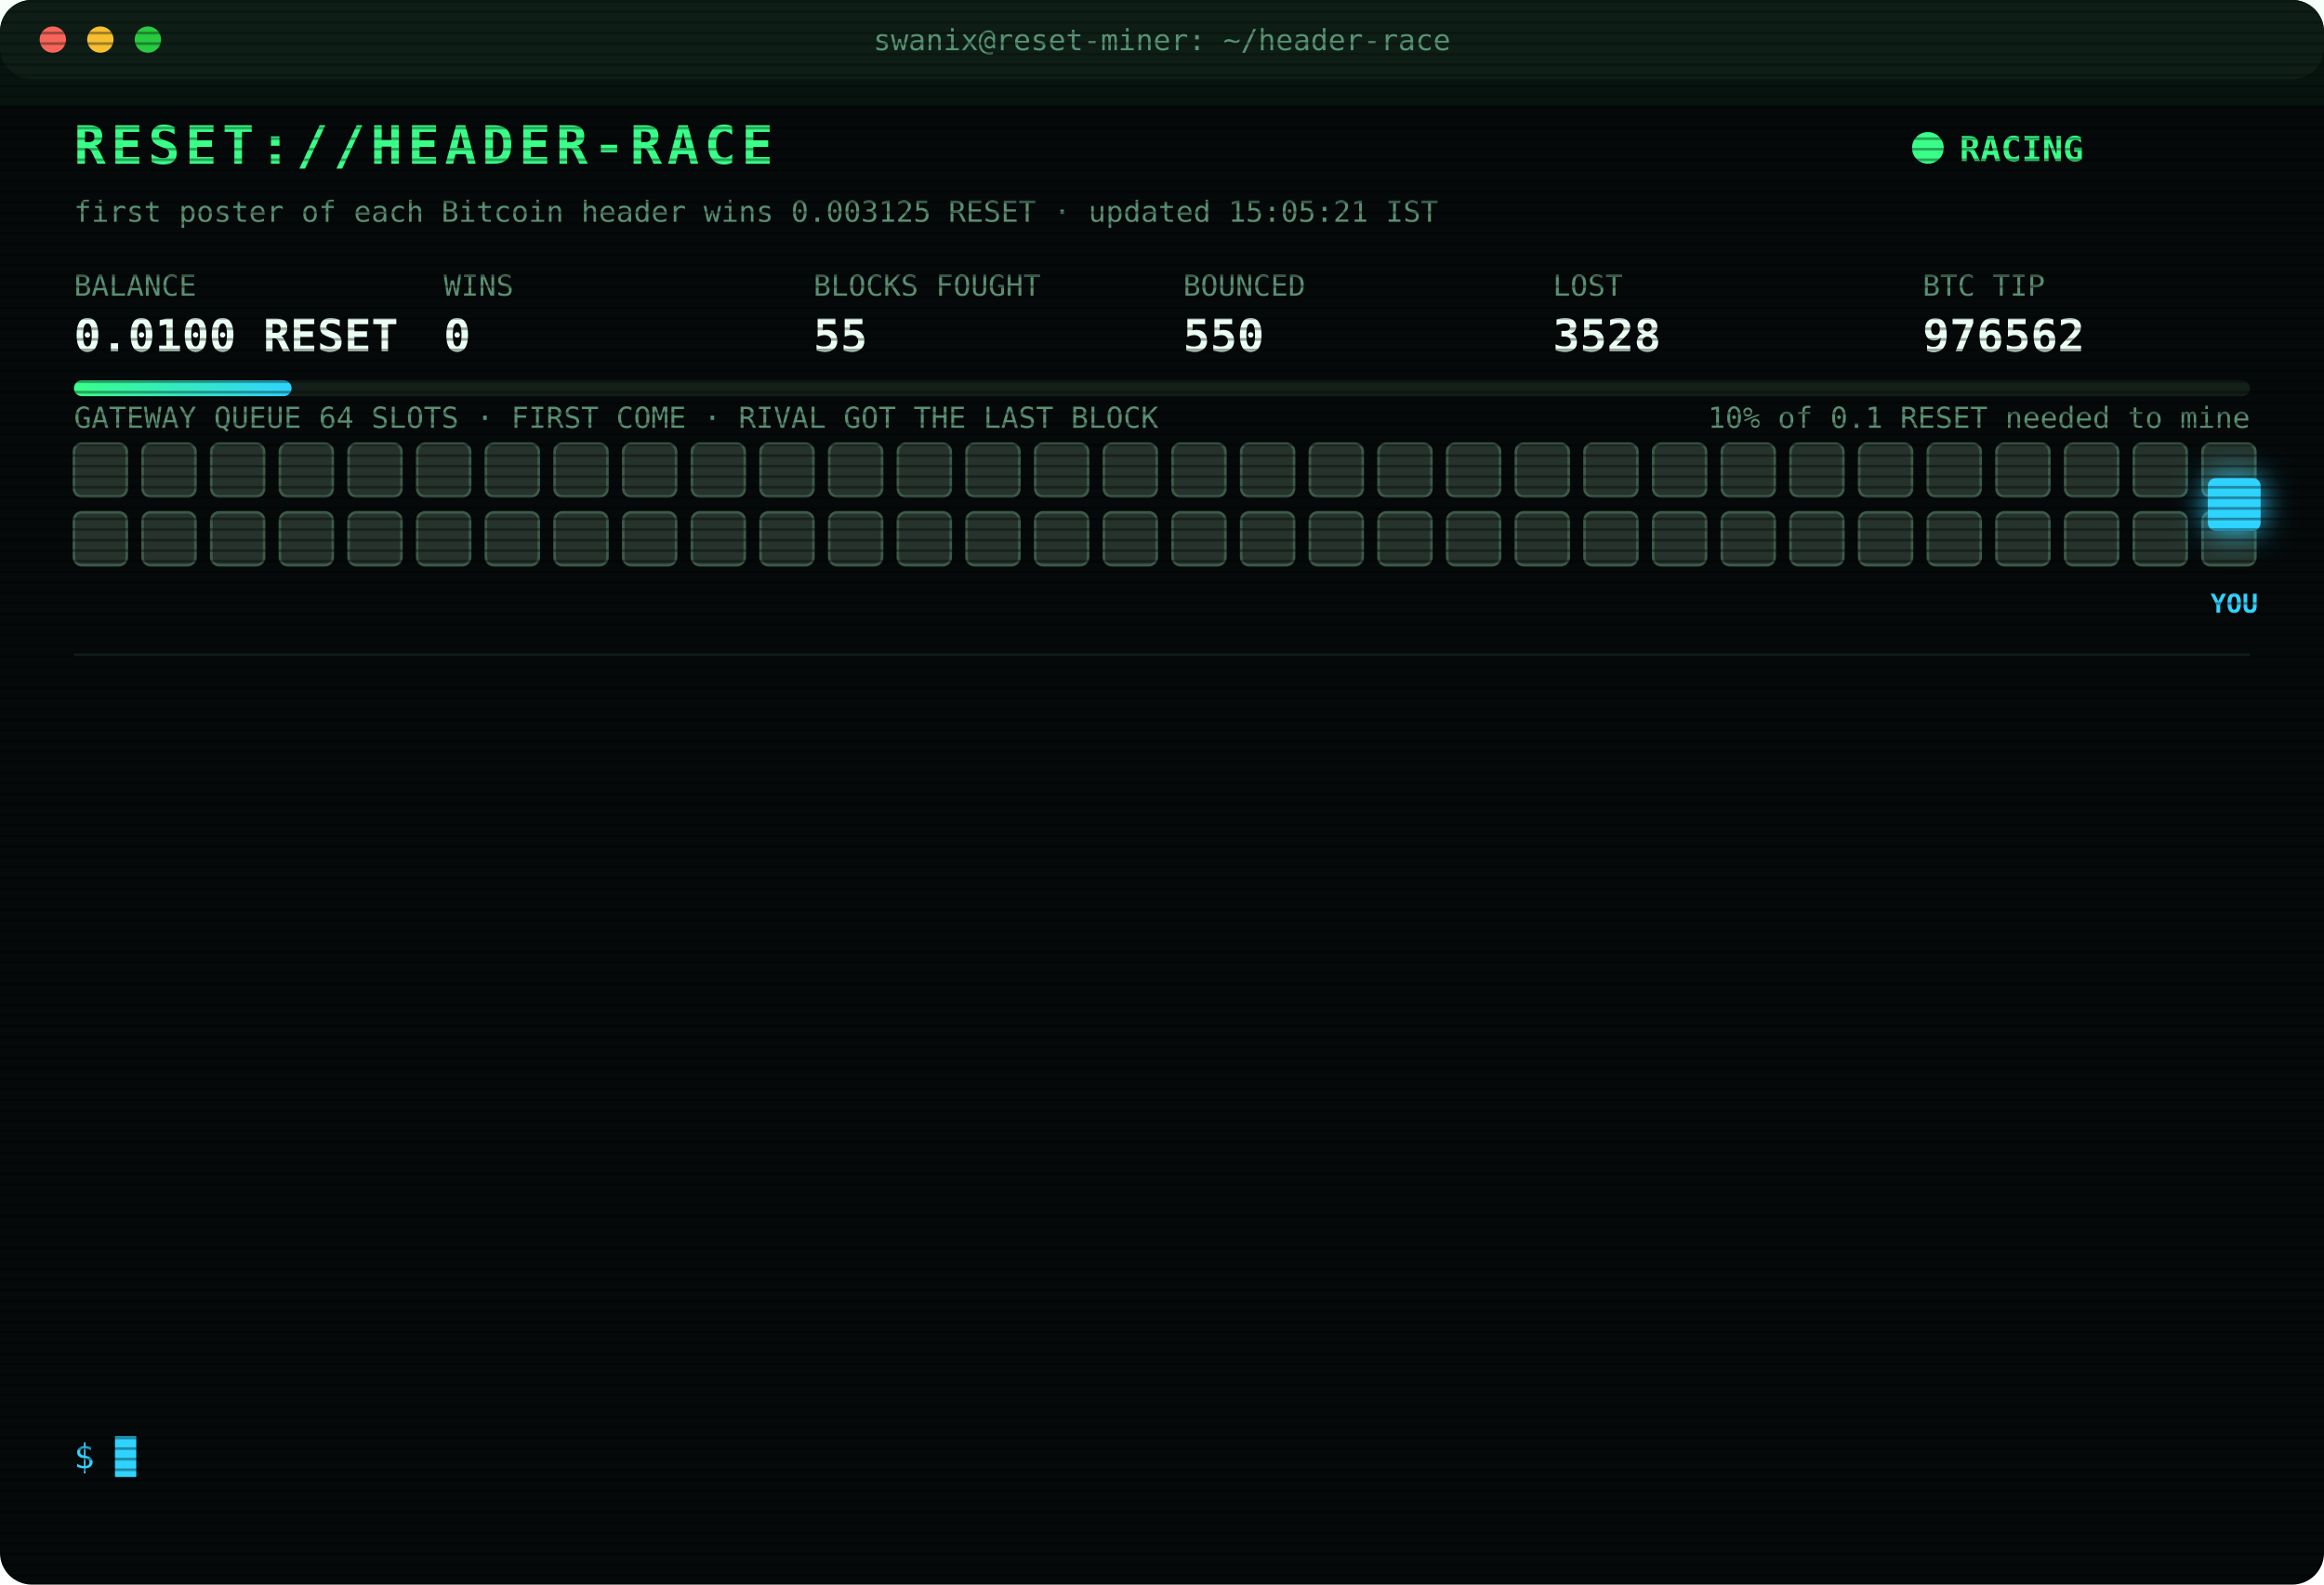
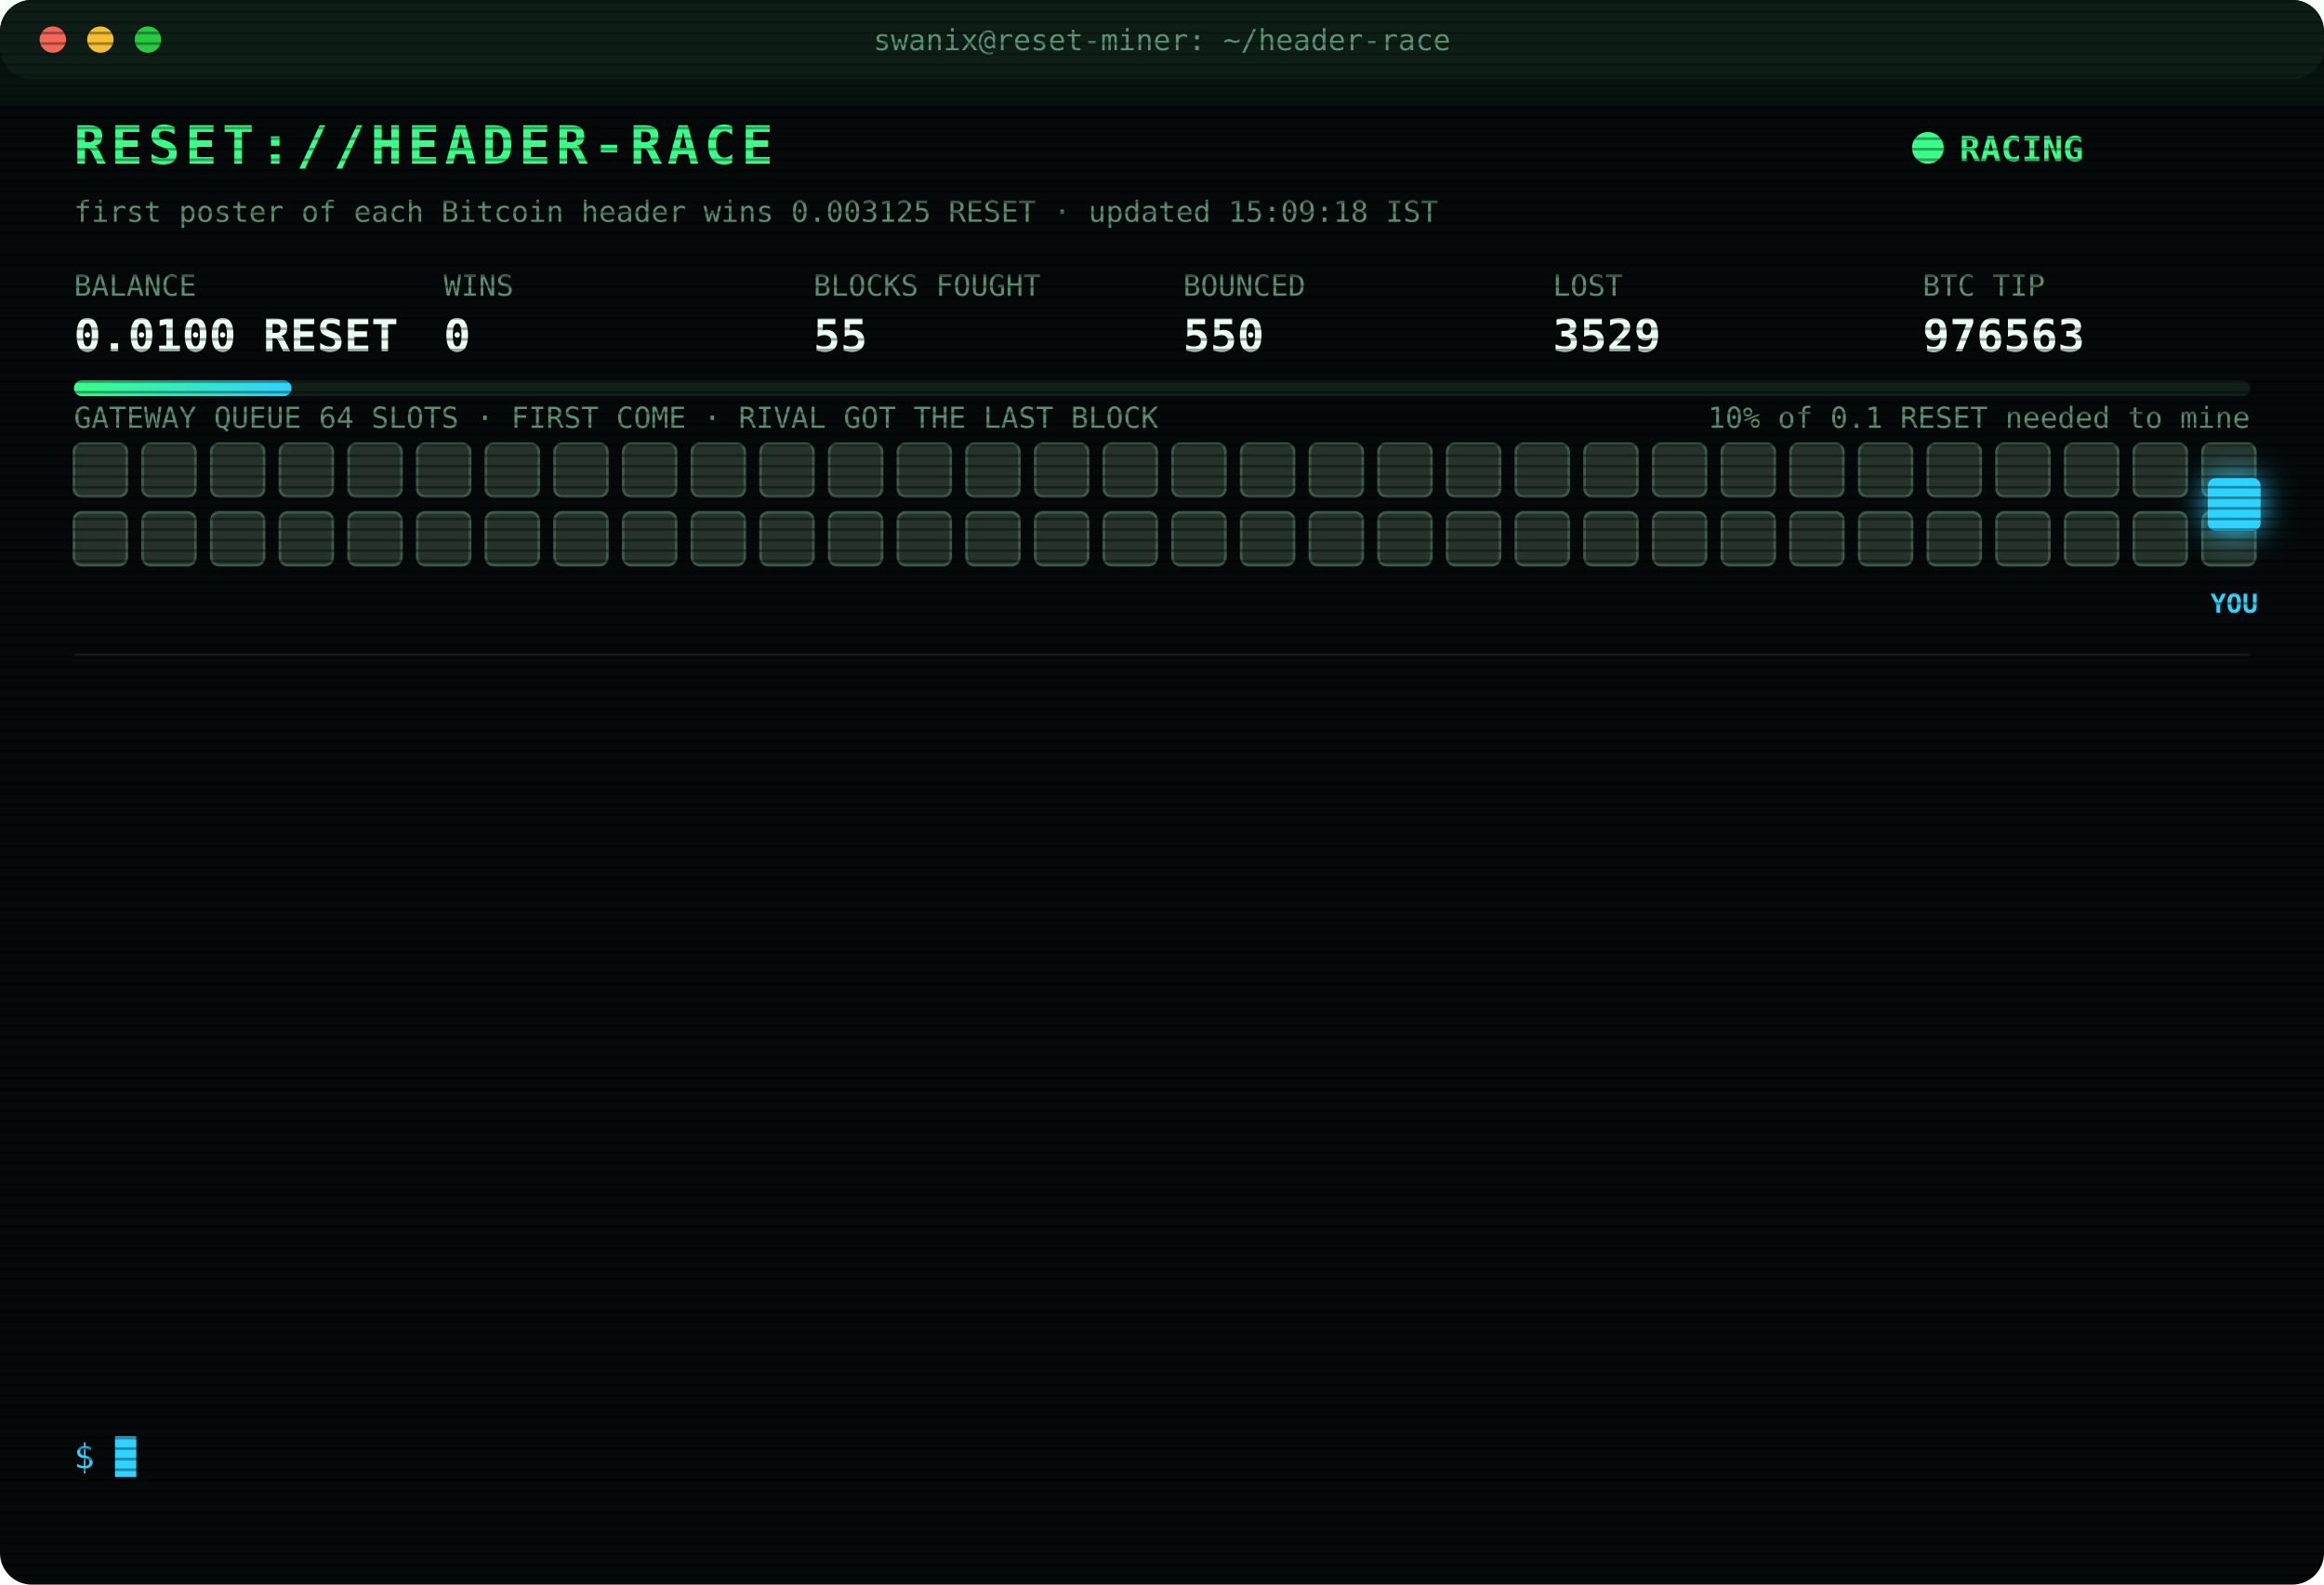
<svg xmlns="http://www.w3.org/2000/svg" width="880" height="600" viewBox="0 0 880 600" font-family="ui-monospace,SFMono-Regular,Menlo,Consolas,monospace">
  <style>
text{font-size:13px;fill:#7CFFB2}
.title{font-size:20px;font-weight:700;fill:#39FF88;letter-spacing:2px;animation:glitch 3s infinite steps(1)}
.sub{fill:#2fd3ff}.k{fill:#5a8f73;font-size:11px}.v{font-size:17px;font-weight:700;fill:#eafff3}
.ts{fill:#3f6b56}.boot{fill:#2fd3ff}.dim{fill:#5a8f73}.bad{fill:#ff4d6d}.warn{fill:#ffd23f}.mag{fill:#ff5cf0}.win{fill:#39FF88;font-weight:700}
.tag{font-size:10px;fill:#2fd3ff;font-weight:700}
.rival{fill:#26332c;stroke:#3c5a49;animation:jam 1.2s infinite alternate}
.idle{fill:#141c18;stroke:#22302a;animation:breathe 4s infinite}
.me{fill:#2fd3ff;filter:drop-shadow(0 0 6px #2fd3ff)}
.hover{animation:nudge 1.1s infinite ease-in-out}.bounce{animation:kick 1.4s infinite}
.ln{opacity:0;animation:in .4s forwards}
.cur{animation:blink 1s infinite steps(1)}
.scan{animation:scan 6s infinite linear}
.led{animation:blink 1.4s infinite}
@keyframes in{from{opacity:0;transform:translateX(-6px)}to{opacity:1;transform:none}}
@keyframes blink{50%{opacity:0}}
@keyframes jam{to{fill:#33463b}}
@keyframes breathe{50%{opacity:.4}}
@keyframes nudge{50%{transform:translateX(-10px)}}
@keyframes kick{0%,100%{transform:none}30%{transform:translateX(-14px)}55%{transform:translateX(10px) translateY(-6px)}}
@keyframes glitch{0%,92%{transform:none}93%{transform:translateX(2px);fill:#ff4d6d}95%{transform:translateX(-2px);fill:#2fd3ff}97%{transform:none}}
@keyframes scan{from{transform:translateY(-40px)}to{transform:translateY(600px)}}
</style>
  <defs>
    <pattern id="sl" width="4" height="4" patternUnits="userSpaceOnUse">
      <rect width="4" height="1" fill="#000" opacity=".35" />
    </pattern>
    <linearGradient id="bar">
      <stop offset="0" stop-color="#39FF88" />
      <stop offset="1" stop-color="#2fd3ff" />
    </linearGradient>
  </defs>
  <rect width="880" height="600" rx="12" fill="#05090a" />
  <rect width="880" height="30" rx="12" fill="#0d1512" />
  <circle cx="20" cy="15" r="5" fill="#ff5f57" />
  <circle cx="38" cy="15" r="5" fill="#febc2e" />
  <circle cx="56" cy="15" r="5" fill="#28c840" />
  <text x="440" y="19" text-anchor="middle" class="k">swanix@reset-miner: ~/header-race</text>
  <text x="28" y="62" class="title">RESET://HEADER-RACE</text>
  <circle class="led" cx="730" cy="56" r="6" fill="#39FF88" />
  <text x="742" y="61" class="win">RACING</text>
-   <text x="28" y="84" class="k">first poster of each Bitcoin header wins 0.003125 RESET · updated 15:05:21 IST</text>
+   <text x="28" y="84" class="k">first poster of each Bitcoin header wins 0.003125 RESET · updated 15:09:18 IST</text>
  <text x="28" y="112" class="k">BALANCE</text>
  <text x="28" y="133" class="v">0.0100 RESET</text>
  <text x="168" y="112" class="k">WINS</text>
  <text x="168" y="133" class="v">0</text>
  <text x="308" y="112" class="k">BLOCKS FOUGHT</text>
  <text x="308" y="133" class="v">55</text>
  <text x="448" y="112" class="k">BOUNCED</text>
  <text x="448" y="133" class="v">550</text>
  <text x="588" y="112" class="k">LOST</text>
-   <text x="588" y="133" class="v">3528</text>
+   <text x="588" y="133" class="v">3529</text>
  <text x="728" y="112" class="k">BTC TIP</text>
-   <text x="728" y="133" class="v">976562</text>
+   <text x="728" y="133" class="v">976563</text>
  <rect x="28" y="144" width="824" height="6" rx="3" fill="#13201a" />
  <rect x="28" y="144" width="82.4" height="6" rx="3" fill="url(#bar)" />
  <text x="852" y="162" text-anchor="end" class="k">10% of 0.1 RESET needed to mine</text>
  <text x="28" y="162" class="k">GATEWAY QUEUE 64 SLOTS · FIRST COME · RIVAL GOT THE LAST BLOCK</text>
  <rect class="rival" x="28" y="168" width="20" height="20" rx="3" style="animation-delay:0.00s" />
  <rect class="rival" x="54" y="168" width="20" height="20" rx="3" style="animation-delay:0.05s" />
  <rect class="rival" x="80" y="168" width="20" height="20" rx="3" style="animation-delay:0.10s" />
  <rect class="rival" x="106" y="168" width="20" height="20" rx="3" style="animation-delay:0.15s" />
  <rect class="rival" x="132" y="168" width="20" height="20" rx="3" style="animation-delay:0.20s" />
  <rect class="rival" x="158" y="168" width="20" height="20" rx="3" style="animation-delay:0.25s" />
  <rect class="rival" x="184" y="168" width="20" height="20" rx="3" style="animation-delay:0.30s" />
  <rect class="rival" x="210" y="168" width="20" height="20" rx="3" style="animation-delay:0.35s" />
  <rect class="rival" x="236" y="168" width="20" height="20" rx="3" style="animation-delay:0.40s" />
  <rect class="rival" x="262" y="168" width="20" height="20" rx="3" style="animation-delay:0.45s" />
  <rect class="rival" x="288" y="168" width="20" height="20" rx="3" style="animation-delay:0.50s" />
  <rect class="rival" x="314" y="168" width="20" height="20" rx="3" style="animation-delay:0.55s" />
  <rect class="rival" x="340" y="168" width="20" height="20" rx="3" style="animation-delay:0.60s" />
  <rect class="rival" x="366" y="168" width="20" height="20" rx="3" style="animation-delay:0.65s" />
  <rect class="rival" x="392" y="168" width="20" height="20" rx="3" style="animation-delay:0.70s" />
  <rect class="rival" x="418" y="168" width="20" height="20" rx="3" style="animation-delay:0.75s" />
  <rect class="rival" x="444" y="168" width="20" height="20" rx="3" style="animation-delay:0.80s" />
  <rect class="rival" x="470" y="168" width="20" height="20" rx="3" style="animation-delay:0.85s" />
  <rect class="rival" x="496" y="168" width="20" height="20" rx="3" style="animation-delay:0.90s" />
  <rect class="rival" x="522" y="168" width="20" height="20" rx="3" style="animation-delay:0.95s" />
  <rect class="rival" x="548" y="168" width="20" height="20" rx="3" style="animation-delay:1.00s" />
  <rect class="rival" x="574" y="168" width="20" height="20" rx="3" style="animation-delay:1.05s" />
  <rect class="rival" x="600" y="168" width="20" height="20" rx="3" style="animation-delay:1.10s" />
  <rect class="rival" x="626" y="168" width="20" height="20" rx="3" style="animation-delay:1.15s" />
  <rect class="rival" x="652" y="168" width="20" height="20" rx="3" style="animation-delay:1.20s" />
  <rect class="rival" x="678" y="168" width="20" height="20" rx="3" style="animation-delay:1.25s" />
  <rect class="rival" x="704" y="168" width="20" height="20" rx="3" style="animation-delay:1.30s" />
  <rect class="rival" x="730" y="168" width="20" height="20" rx="3" style="animation-delay:1.35s" />
  <rect class="rival" x="756" y="168" width="20" height="20" rx="3" style="animation-delay:1.40s" />
  <rect class="rival" x="782" y="168" width="20" height="20" rx="3" style="animation-delay:1.45s" />
  <rect class="rival" x="808" y="168" width="20" height="20" rx="3" style="animation-delay:1.50s" />
  <rect class="rival" x="834" y="168" width="20" height="20" rx="3" style="animation-delay:1.55s" />
  <rect class="rival" x="28" y="194" width="20" height="20" rx="3" style="animation-delay:1.60s" />
  <rect class="rival" x="54" y="194" width="20" height="20" rx="3" style="animation-delay:1.65s" />
  <rect class="rival" x="80" y="194" width="20" height="20" rx="3" style="animation-delay:1.70s" />
  <rect class="rival" x="106" y="194" width="20" height="20" rx="3" style="animation-delay:1.75s" />
  <rect class="rival" x="132" y="194" width="20" height="20" rx="3" style="animation-delay:1.80s" />
  <rect class="rival" x="158" y="194" width="20" height="20" rx="3" style="animation-delay:1.85s" />
  <rect class="rival" x="184" y="194" width="20" height="20" rx="3" style="animation-delay:1.90s" />
  <rect class="rival" x="210" y="194" width="20" height="20" rx="3" style="animation-delay:1.95s" />
  <rect class="rival" x="236" y="194" width="20" height="20" rx="3" style="animation-delay:2.00s" />
  <rect class="rival" x="262" y="194" width="20" height="20" rx="3" style="animation-delay:2.05s" />
  <rect class="rival" x="288" y="194" width="20" height="20" rx="3" style="animation-delay:2.10s" />
  <rect class="rival" x="314" y="194" width="20" height="20" rx="3" style="animation-delay:2.15s" />
  <rect class="rival" x="340" y="194" width="20" height="20" rx="3" style="animation-delay:2.20s" />
  <rect class="rival" x="366" y="194" width="20" height="20" rx="3" style="animation-delay:2.25s" />
  <rect class="rival" x="392" y="194" width="20" height="20" rx="3" style="animation-delay:2.30s" />
  <rect class="rival" x="418" y="194" width="20" height="20" rx="3" style="animation-delay:2.35s" />
  <rect class="rival" x="444" y="194" width="20" height="20" rx="3" style="animation-delay:2.40s" />
  <rect class="rival" x="470" y="194" width="20" height="20" rx="3" style="animation-delay:2.45s" />
  <rect class="rival" x="496" y="194" width="20" height="20" rx="3" style="animation-delay:2.50s" />
  <rect class="rival" x="522" y="194" width="20" height="20" rx="3" style="animation-delay:2.55s" />
  <rect class="rival" x="548" y="194" width="20" height="20" rx="3" style="animation-delay:2.60s" />
  <rect class="rival" x="574" y="194" width="20" height="20" rx="3" style="animation-delay:2.65s" />
  <rect class="rival" x="600" y="194" width="20" height="20" rx="3" style="animation-delay:2.70s" />
  <rect class="rival" x="626" y="194" width="20" height="20" rx="3" style="animation-delay:2.75s" />
  <rect class="rival" x="652" y="194" width="20" height="20" rx="3" style="animation-delay:2.80s" />
  <rect class="rival" x="678" y="194" width="20" height="20" rx="3" style="animation-delay:2.85s" />
  <rect class="rival" x="704" y="194" width="20" height="20" rx="3" style="animation-delay:2.90s" />
  <rect class="rival" x="730" y="194" width="20" height="20" rx="3" style="animation-delay:2.95s" />
  <rect class="rival" x="756" y="194" width="20" height="20" rx="3" style="animation-delay:3.00s" />
  <rect class="rival" x="782" y="194" width="20" height="20" rx="3" style="animation-delay:3.05s" />
  <rect class="rival" x="808" y="194" width="20" height="20" rx="3" style="animation-delay:3.10s" />
  <rect class="rival" x="834" y="194" width="20" height="20" rx="3" style="animation-delay:3.15s" />
  <g class="hover">
    <rect class="me" x="836" y="181" width="20" height="20" rx="3" />
    <text class="tag" x="846" y="232" text-anchor="middle">YOU</text>
  </g>
  <line x1="28" x2="852" y1="248" y2="248" stroke="#13201a" />
  <g class="ln" style="animation-delay:0.40s">
-     <text x="28" y="270" class="ts">13:29:12</text>
+     <text x="28" y="270" class="ts">13:29:13</text>
    <text x="104" y="270" class="mag">[??] #976553 sent, no receipt · may have landed</text>
  </g>
  <g class="ln" style="animation-delay:0.65s">
-     <text x="28" y="292" class="ts">13:29:13</text>
+     <text x="28" y="292" class="ts">13:29:14</text>
    <text x="104" y="292" class="mag">[??] #976553 sent, no receipt · may have landed</text>
  </g>
  <g class="ln" style="animation-delay:0.90s">
    <text x="28" y="314" class="ts">13:29:14</text>
-     <text x="104" y="314" class="mag">[??] #976553 sent, no receipt · may have landed</text>
+     <text x="104" y="314" class="bad">[LOST] #976552 taken by a rival miner</text>
  </g>
  <g class="ln" style="animation-delay:1.15s">
-     <text x="28" y="336" class="ts">13:29:14</text>
-     <text x="104" y="336" class="bad">[LOST] #976552 taken by a rival miner</text>
+     <text x="28" y="336" class="ts">13:29:48</text>
+     <text x="104" y="336" class="bad">[LOST] #976553 taken by a rival miner</text>
  </g>
  <g class="ln" style="animation-delay:1.40s">
-     <text x="28" y="358" class="ts">13:29:48</text>
-     <text x="104" y="358" class="bad">[LOST] #976553 taken by a rival miner</text>
+     <text x="28" y="358" class="ts">13:33:34</text>
+     <text x="104" y="358" class="bad">[LOST] #976555 taken by a rival miner</text>
  </g>
  <g class="ln" style="animation-delay:1.65s">
-     <text x="28" y="380" class="ts">13:33:34</text>
-     <text x="104" y="380" class="bad">[LOST] #976555 taken by a rival miner</text>
+     <text x="28" y="380" class="ts">13:47:03</text>
+     <text x="104" y="380" class="bad">[LOST] #976556 taken by a rival miner</text>
  </g>
  <g class="ln" style="animation-delay:1.90s">
-     <text x="28" y="402" class="ts">13:47:03</text>
-     <text x="104" y="402" class="bad">[LOST] #976556 taken by a rival miner</text>
+     <text x="28" y="402" class="ts">14:01:04</text>
+     <text x="104" y="402" class="bad">[LOST] #976557 taken by a rival miner</text>
  </g>
  <g class="ln" style="animation-delay:2.15s">
-     <text x="28" y="424" class="ts">14:01:04</text>
-     <text x="104" y="424" class="bad">[LOST] #976557 taken by a rival miner</text>
+     <text x="28" y="424" class="ts">14:02:38</text>
+     <text x="104" y="424" class="bad">[LOST] #976558 taken by a rival miner</text>
  </g>
  <g class="ln" style="animation-delay:2.40s">
-     <text x="28" y="446" class="ts">14:02:38</text>
-     <text x="104" y="446" class="bad">[LOST] #976558 taken by a rival miner</text>
+     <text x="28" y="446" class="ts">14:05:26</text>
+     <text x="104" y="446" class="bad">[LOST] #976559 taken by a rival miner</text>
  </g>
  <g class="ln" style="animation-delay:2.65s">
-     <text x="28" y="468" class="ts">14:05:26</text>
-     <text x="104" y="468" class="bad">[LOST] #976559 taken by a rival miner</text>
+     <text x="28" y="468" class="ts">14:06:31</text>
+     <text x="104" y="468" class="bad">[LOST] #976560 taken by a rival miner</text>
  </g>
  <g class="ln" style="animation-delay:2.90s">
-     <text x="28" y="490" class="ts">14:06:31</text>
-     <text x="104" y="490" class="bad">[LOST] #976560 taken by a rival miner</text>
+     <text x="28" y="490" class="ts">14:35:12</text>
+     <text x="104" y="490" class="bad">[LOST] #976561 taken by a rival miner</text>
  </g>
  <g class="ln" style="animation-delay:3.15s">
-     <text x="28" y="512" class="ts">14:35:12</text>
-     <text x="104" y="512" class="bad">[LOST] #976561 taken by a rival miner</text>
+     <text x="28" y="512" class="ts">15:05:21</text>
+     <text x="104" y="512" class="bad">[LOST] #976562 taken by a rival miner</text>
  </g>
  <g class="ln" style="animation-delay:3.40s">
-     <text x="28" y="534" class="ts">15:05:21</text>
-     <text x="104" y="534" class="bad">[LOST] #976562 taken by a rival miner</text>
+     <text x="28" y="534" class="ts">15:09:18</text>
+     <text x="104" y="534" class="bad">[LOST] #976563 taken by a rival miner</text>
  </g>
  <text x="28" y="556" class="sub">$ <tspan class="cur">█</tspan>
  </text>
  <rect width="880" height="600" rx="12" fill="url(#sl)" pointer-events="none" />
  <rect class="scan" width="880" height="40" fill="#39FF88" opacity=".04" />
</svg>
